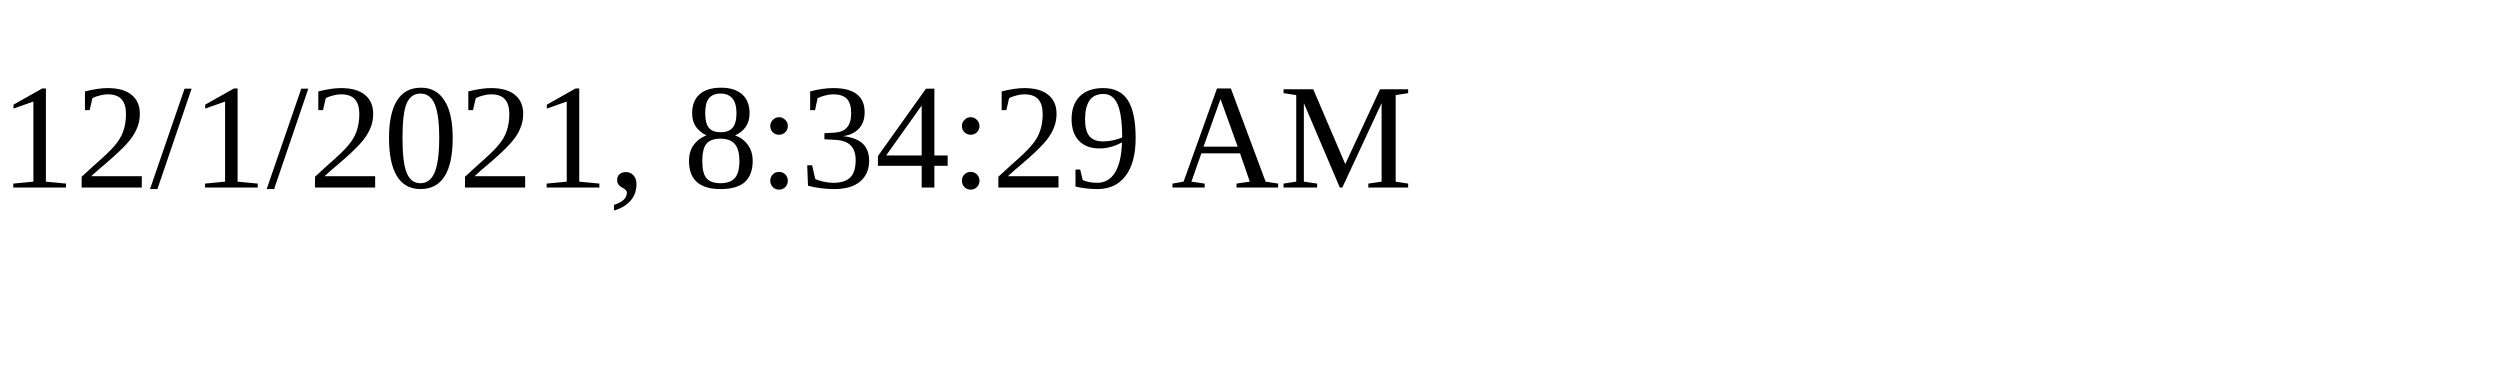
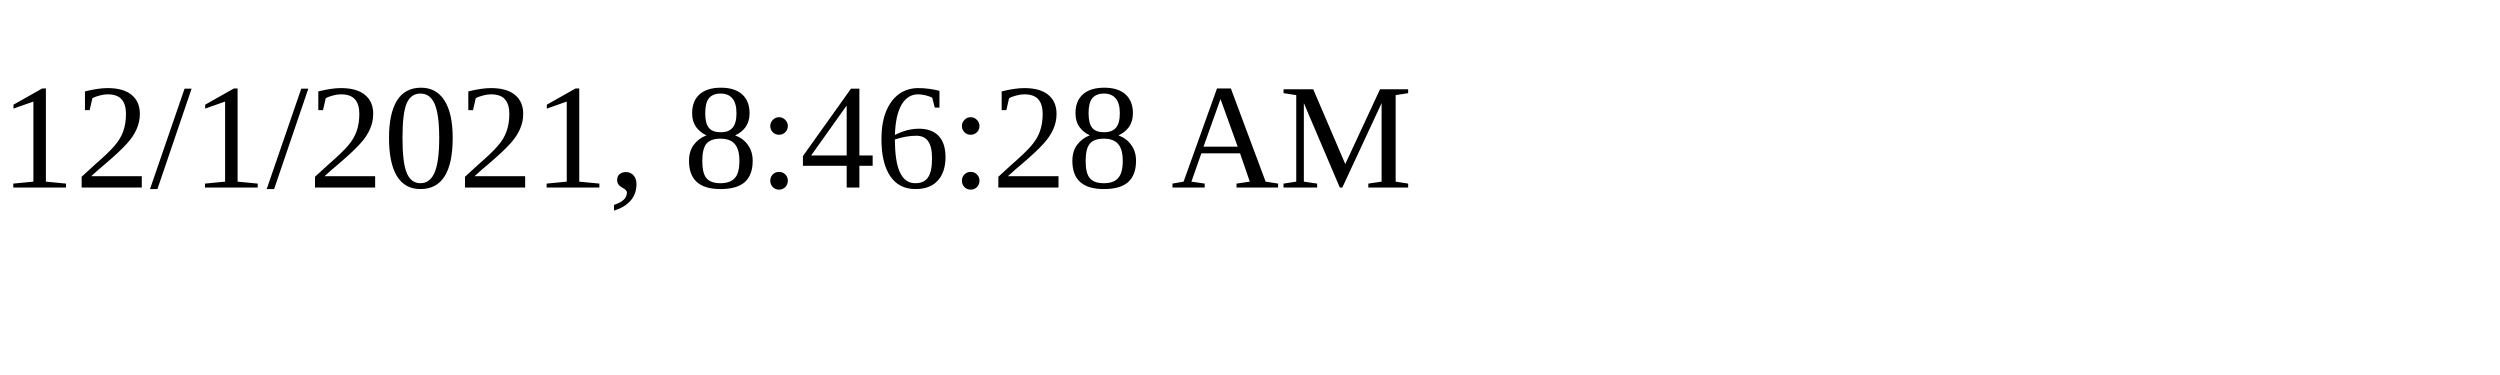
<svg xmlns="http://www.w3.org/2000/svg" height="30" width="200">
-   <text x="0" y="15">12/1/2021, 8:34:29 AM</text>
+   <text x="0" y="15">12/1/2021, 8:46:28 AM</text>
</svg>
